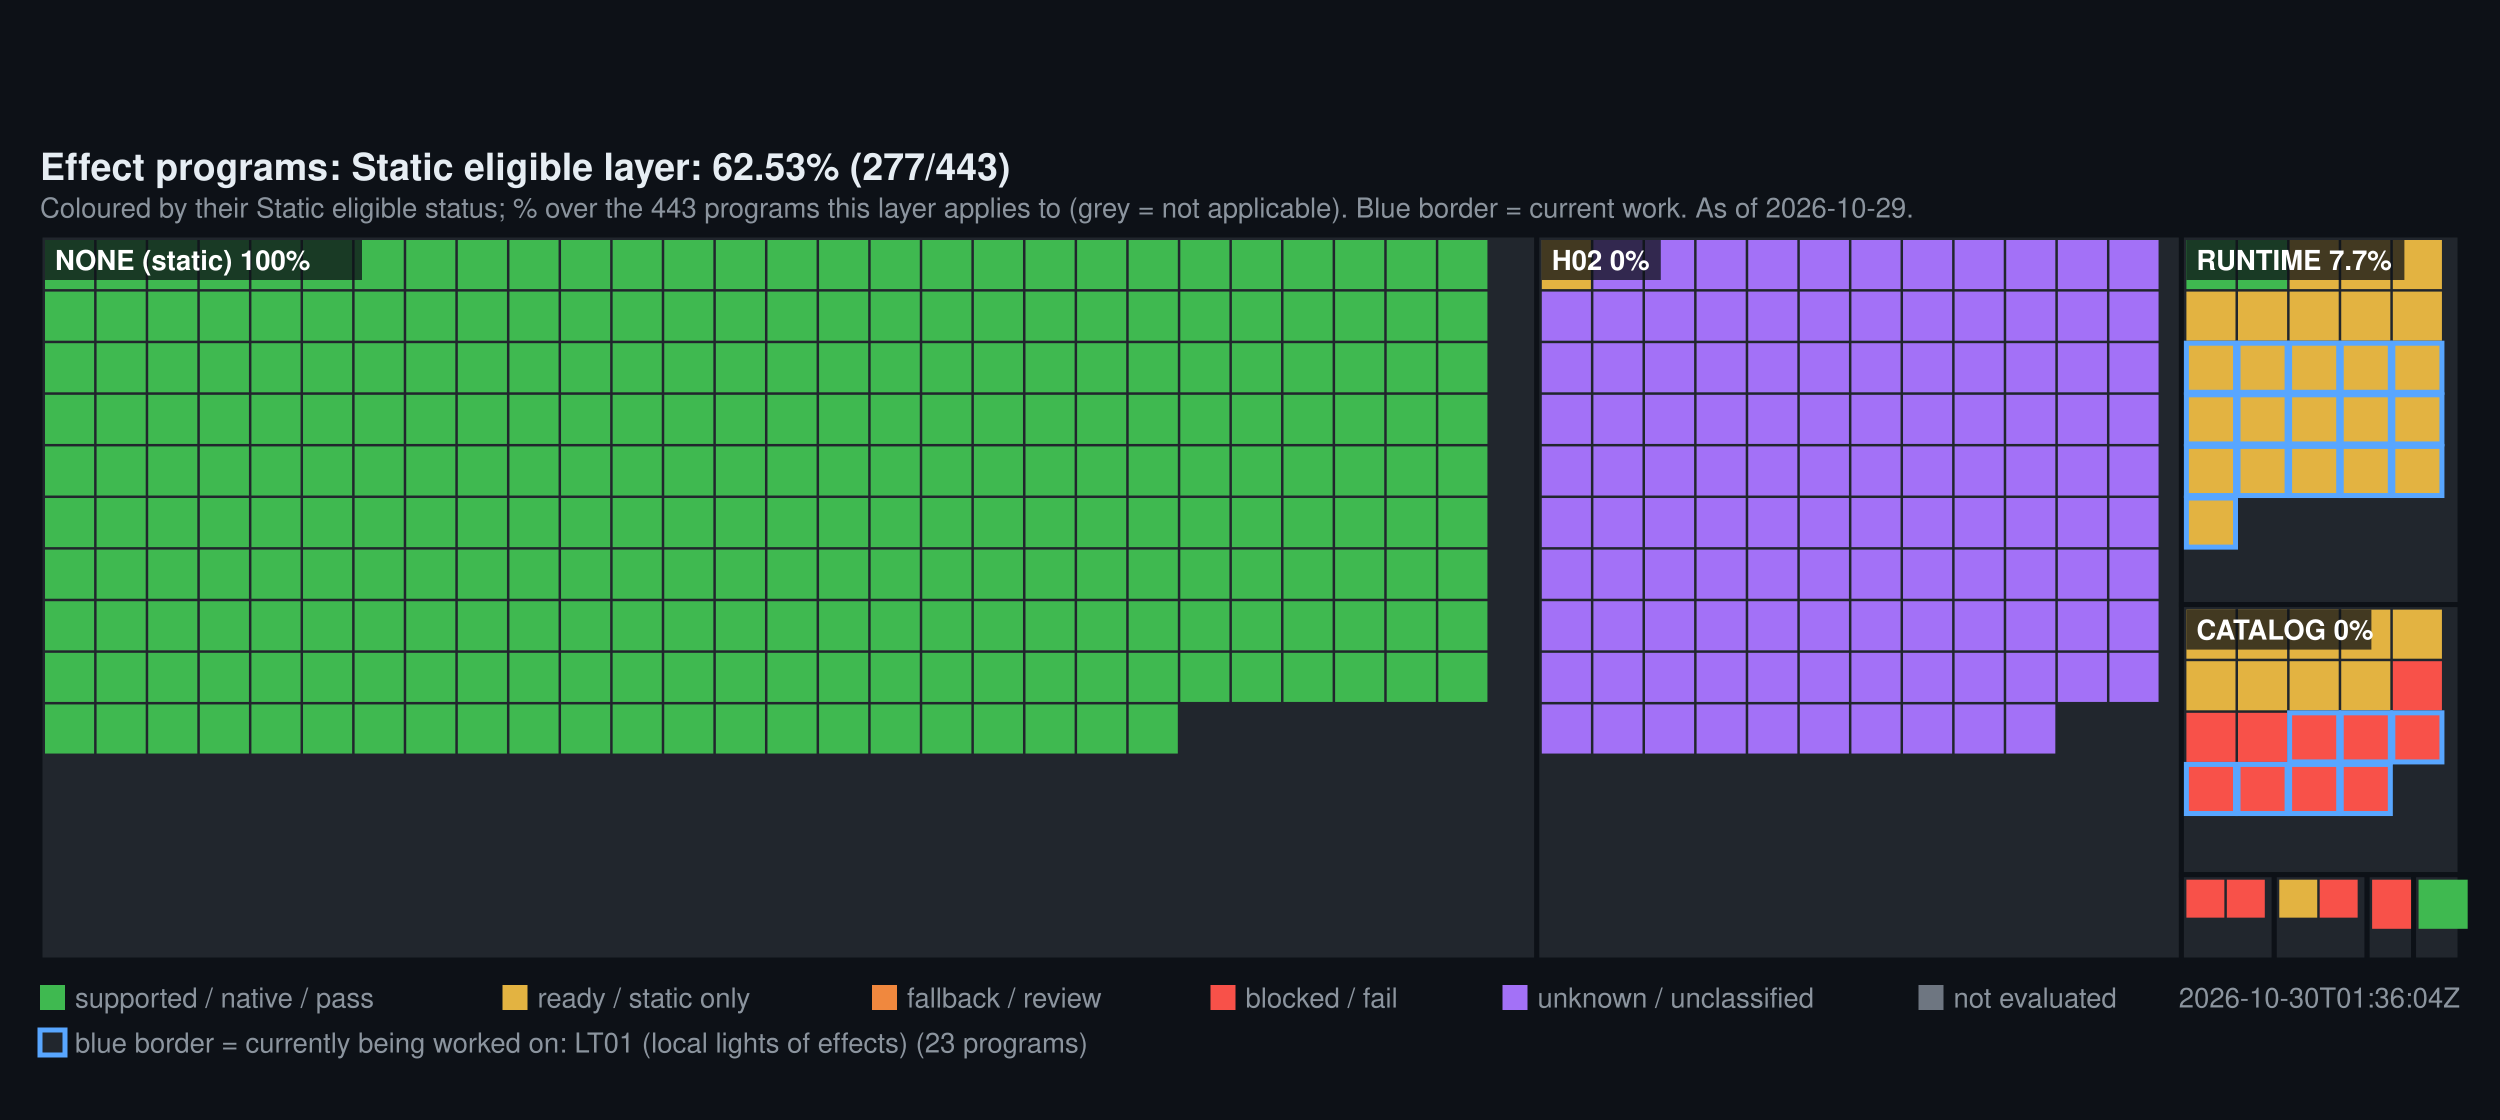
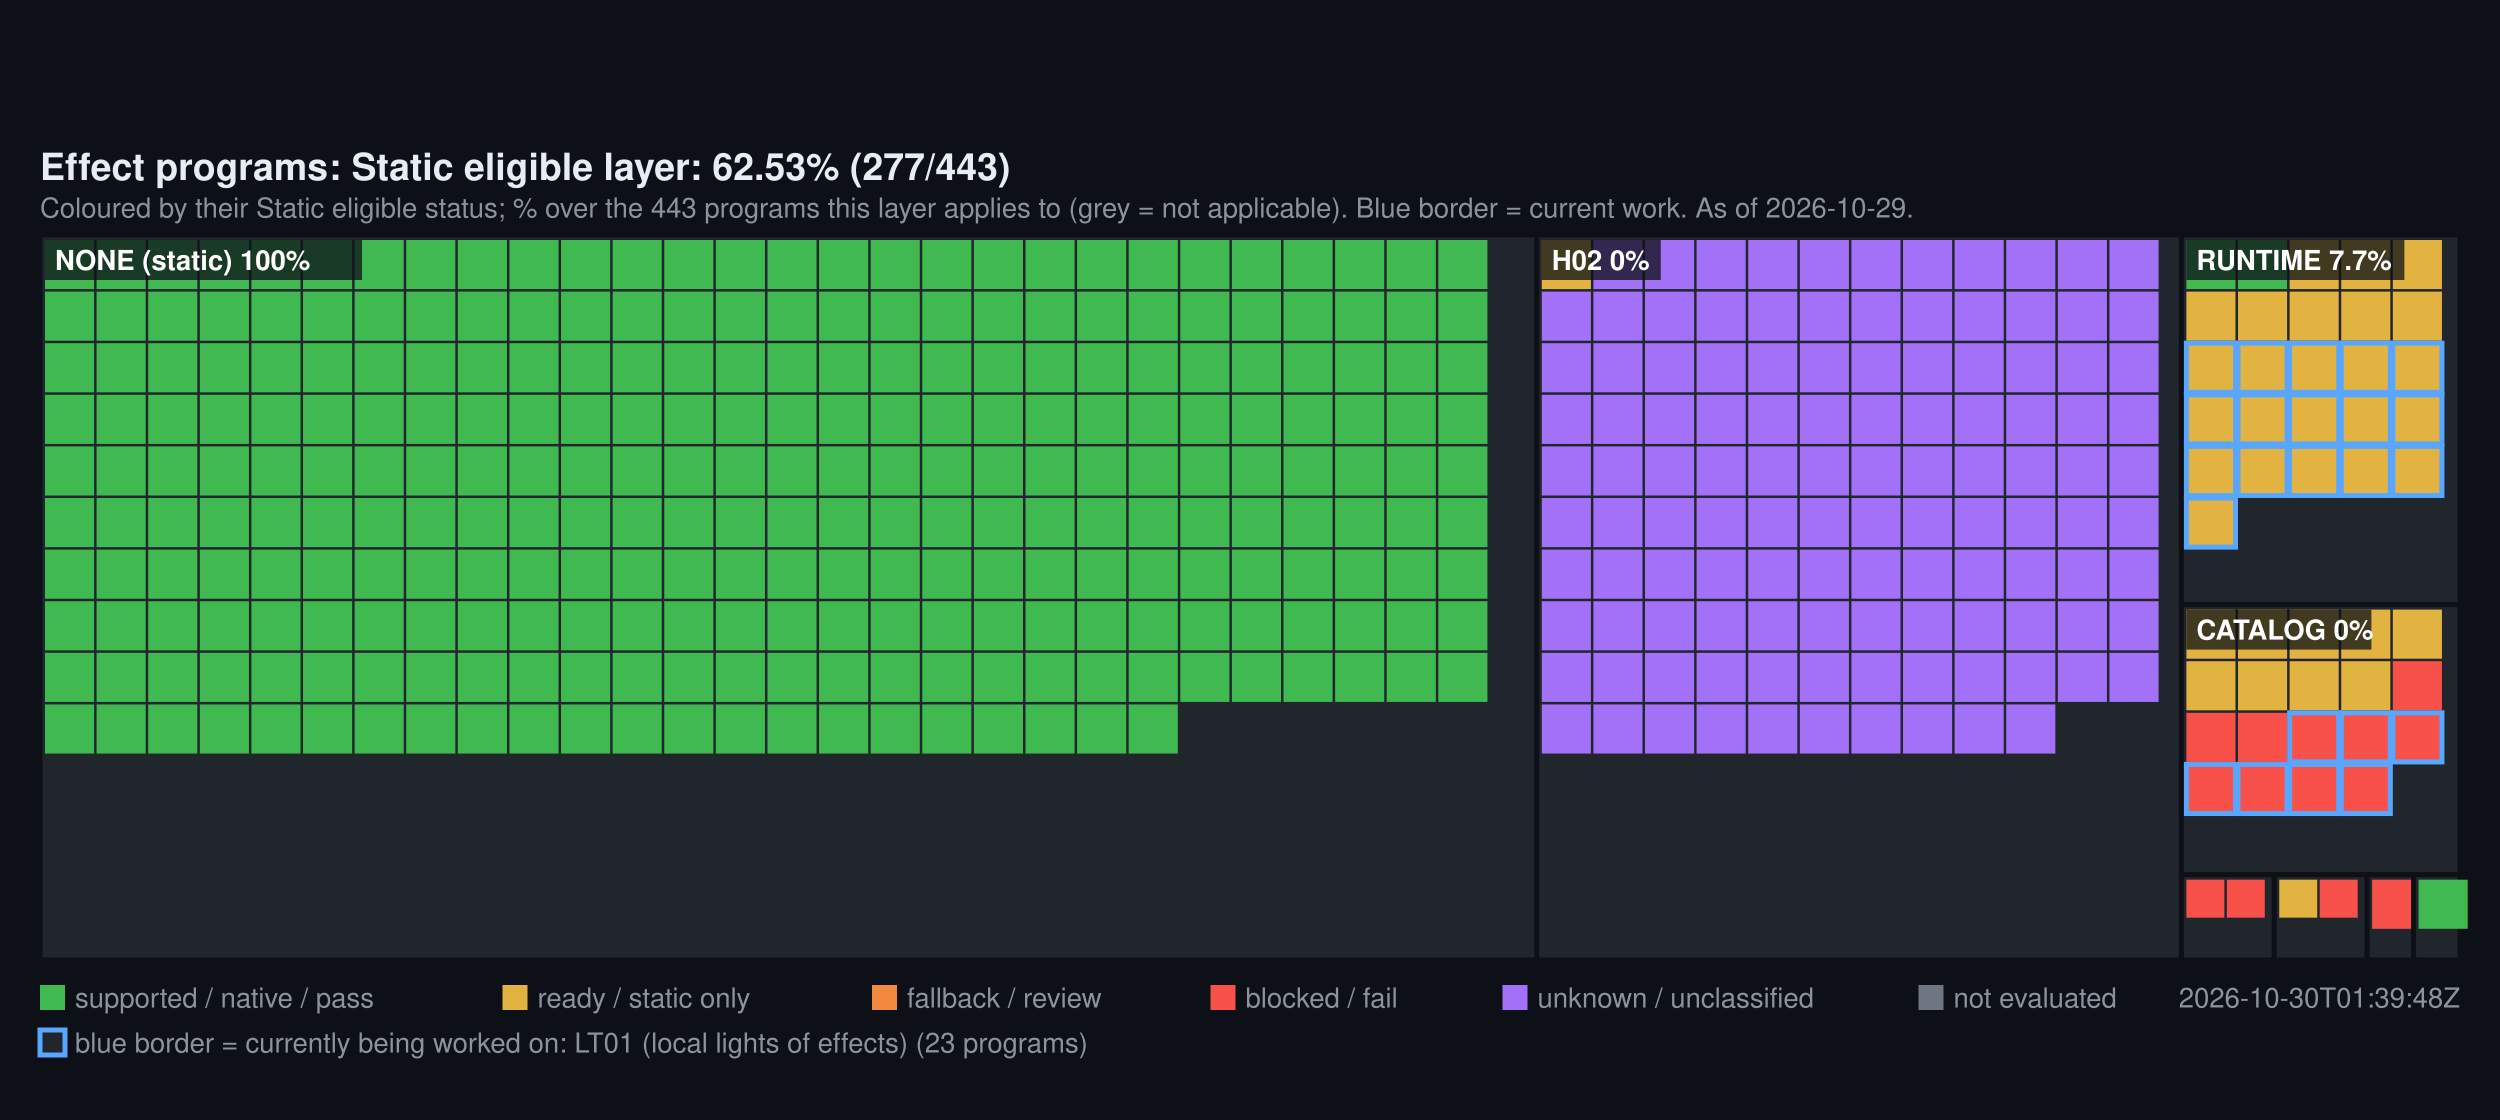
<svg xmlns="http://www.w3.org/2000/svg" width="1000" height="448" viewBox="0 0 1000 448" font-family="Segoe UI, Helvetica, Arial, sans-serif">
  <rect width="1000" height="448" fill="#0d1117" />
  <text x="16" y="72" fill="#e6edf3" font-size="15" font-weight="600">Effect programs: Static eligible layer: 62.53% (277/443)</text>
  <text x="16" y="87" fill="#8b949e" font-size="11">Coloured by their Static eligible status; % over the 443 programs this layer applies to (grey = not applicable). Blue border = current work. As of 2026-10-29.</text>
  <rect x="16" y="94" width="598.72" height="290" fill="#21262d" stroke="#0d1117" stroke-width="2" />
  <rect x="18" y="96" width="19.64" height="19.64" fill="#3FB950" />
  <rect x="38.64" y="96" width="19.64" height="19.64" fill="#3FB950" />
  <rect x="59.28" y="96" width="19.64" height="19.64" fill="#3FB950" />
  <rect x="79.93" y="96" width="19.64" height="19.64" fill="#3FB950" />
  <rect x="100.57" y="96" width="19.64" height="19.64" fill="#3FB950" />
  <rect x="121.21" y="96" width="19.64" height="19.64" fill="#3FB950" />
  <rect x="141.85" y="96" width="19.64" height="19.64" fill="#3FB950" />
  <rect x="162.49" y="96" width="19.64" height="19.64" fill="#3FB950" />
  <rect x="183.13" y="96" width="19.64" height="19.64" fill="#3FB950" />
  <rect x="203.78" y="96" width="19.64" height="19.64" fill="#3FB950" />
  <rect x="224.42" y="96" width="19.64" height="19.64" fill="#3FB950" />
  <rect x="245.06" y="96" width="19.64" height="19.64" fill="#3FB950" />
  <rect x="265.7" y="96" width="19.64" height="19.64" fill="#3FB950" />
  <rect x="286.34" y="96" width="19.64" height="19.64" fill="#3FB950" />
  <rect x="306.99" y="96" width="19.64" height="19.64" fill="#3FB950" />
  <rect x="327.63" y="96" width="19.64" height="19.64" fill="#3FB950" />
  <rect x="348.27" y="96" width="19.64" height="19.64" fill="#3FB950" />
  <rect x="368.91" y="96" width="19.64" height="19.64" fill="#3FB950" />
  <rect x="389.55" y="96" width="19.64" height="19.64" fill="#3FB950" />
  <rect x="410.2" y="96" width="19.64" height="19.64" fill="#3FB950" />
  <rect x="430.84" y="96" width="19.64" height="19.64" fill="#3FB950" />
  <rect x="451.48" y="96" width="19.64" height="19.64" fill="#3FB950" />
  <rect x="472.12" y="96" width="19.64" height="19.64" fill="#3FB950" />
  <rect x="492.76" y="96" width="19.64" height="19.64" fill="#3FB950" />
  <rect x="513.4" y="96" width="19.64" height="19.64" fill="#3FB950" />
  <rect x="534.05" y="96" width="19.64" height="19.64" fill="#3FB950" />
  <rect x="554.69" y="96" width="19.64" height="19.64" fill="#3FB950" />
  <rect x="575.33" y="96" width="19.64" height="19.64" fill="#3FB950" />
  <rect x="18" y="116.64" width="19.64" height="19.64" fill="#3FB950" />
  <rect x="38.64" y="116.64" width="19.64" height="19.64" fill="#3FB950" />
  <rect x="59.28" y="116.64" width="19.64" height="19.64" fill="#3FB950" />
  <rect x="79.93" y="116.64" width="19.64" height="19.64" fill="#3FB950" />
  <rect x="100.57" y="116.64" width="19.64" height="19.64" fill="#3FB950" />
  <rect x="121.21" y="116.64" width="19.64" height="19.64" fill="#3FB950" />
  <rect x="141.85" y="116.64" width="19.64" height="19.64" fill="#3FB950" />
  <rect x="162.49" y="116.64" width="19.64" height="19.64" fill="#3FB950" />
  <rect x="183.13" y="116.64" width="19.64" height="19.64" fill="#3FB950" />
  <rect x="203.78" y="116.64" width="19.64" height="19.64" fill="#3FB950" />
  <rect x="224.42" y="116.64" width="19.64" height="19.64" fill="#3FB950" />
  <rect x="245.06" y="116.64" width="19.64" height="19.64" fill="#3FB950" />
  <rect x="265.7" y="116.64" width="19.64" height="19.64" fill="#3FB950" />
  <rect x="286.34" y="116.64" width="19.64" height="19.64" fill="#3FB950" />
  <rect x="306.99" y="116.64" width="19.64" height="19.64" fill="#3FB950" />
  <rect x="327.63" y="116.64" width="19.64" height="19.64" fill="#3FB950" />
  <rect x="348.27" y="116.64" width="19.64" height="19.64" fill="#3FB950" />
  <rect x="368.91" y="116.64" width="19.64" height="19.64" fill="#3FB950" />
  <rect x="389.55" y="116.64" width="19.64" height="19.64" fill="#3FB950" />
  <rect x="410.2" y="116.64" width="19.64" height="19.64" fill="#3FB950" />
  <rect x="430.84" y="116.64" width="19.64" height="19.64" fill="#3FB950" />
  <rect x="451.48" y="116.64" width="19.64" height="19.64" fill="#3FB950" />
  <rect x="472.12" y="116.64" width="19.64" height="19.64" fill="#3FB950" />
  <rect x="492.76" y="116.64" width="19.64" height="19.64" fill="#3FB950" />
  <rect x="513.4" y="116.64" width="19.64" height="19.64" fill="#3FB950" />
  <rect x="534.05" y="116.64" width="19.64" height="19.64" fill="#3FB950" />
  <rect x="554.69" y="116.64" width="19.64" height="19.64" fill="#3FB950" />
  <rect x="575.33" y="116.64" width="19.64" height="19.64" fill="#3FB950" />
  <rect x="18" y="137.28" width="19.64" height="19.64" fill="#3FB950" />
  <rect x="38.64" y="137.28" width="19.64" height="19.64" fill="#3FB950" />
  <rect x="59.28" y="137.28" width="19.64" height="19.64" fill="#3FB950" />
  <rect x="79.93" y="137.28" width="19.64" height="19.64" fill="#3FB950" />
  <rect x="100.57" y="137.28" width="19.64" height="19.64" fill="#3FB950" />
  <rect x="121.21" y="137.28" width="19.64" height="19.64" fill="#3FB950" />
  <rect x="141.85" y="137.28" width="19.64" height="19.64" fill="#3FB950" />
  <rect x="162.49" y="137.28" width="19.64" height="19.64" fill="#3FB950" />
  <rect x="183.13" y="137.28" width="19.64" height="19.64" fill="#3FB950" />
  <rect x="203.78" y="137.28" width="19.64" height="19.64" fill="#3FB950" />
  <rect x="224.42" y="137.28" width="19.64" height="19.64" fill="#3FB950" />
  <rect x="245.06" y="137.28" width="19.64" height="19.64" fill="#3FB950" />
  <rect x="265.7" y="137.28" width="19.64" height="19.64" fill="#3FB950" />
  <rect x="286.34" y="137.28" width="19.64" height="19.64" fill="#3FB950" />
  <rect x="306.99" y="137.28" width="19.64" height="19.64" fill="#3FB950" />
  <rect x="327.63" y="137.28" width="19.64" height="19.64" fill="#3FB950" />
  <rect x="348.27" y="137.28" width="19.64" height="19.64" fill="#3FB950" />
  <rect x="368.91" y="137.28" width="19.64" height="19.64" fill="#3FB950" />
  <rect x="389.55" y="137.28" width="19.64" height="19.64" fill="#3FB950" />
  <rect x="410.2" y="137.28" width="19.64" height="19.64" fill="#3FB950" />
  <rect x="430.84" y="137.28" width="19.64" height="19.64" fill="#3FB950" />
  <rect x="451.48" y="137.28" width="19.64" height="19.64" fill="#3FB950" />
  <rect x="472.12" y="137.28" width="19.64" height="19.64" fill="#3FB950" />
  <rect x="492.76" y="137.28" width="19.64" height="19.64" fill="#3FB950" />
  <rect x="513.4" y="137.28" width="19.64" height="19.64" fill="#3FB950" />
  <rect x="534.05" y="137.28" width="19.64" height="19.64" fill="#3FB950" />
  <rect x="554.69" y="137.28" width="19.64" height="19.64" fill="#3FB950" />
  <rect x="575.33" y="137.28" width="19.64" height="19.64" fill="#3FB950" />
  <rect x="18" y="157.93" width="19.64" height="19.64" fill="#3FB950" />
  <rect x="38.64" y="157.93" width="19.64" height="19.64" fill="#3FB950" />
  <rect x="59.28" y="157.93" width="19.64" height="19.64" fill="#3FB950" />
  <rect x="79.93" y="157.93" width="19.64" height="19.64" fill="#3FB950" />
  <rect x="100.57" y="157.93" width="19.64" height="19.64" fill="#3FB950" />
  <rect x="121.21" y="157.93" width="19.64" height="19.64" fill="#3FB950" />
  <rect x="141.85" y="157.93" width="19.64" height="19.64" fill="#3FB950" />
  <rect x="162.49" y="157.93" width="19.64" height="19.64" fill="#3FB950" />
  <rect x="183.13" y="157.93" width="19.64" height="19.64" fill="#3FB950" />
  <rect x="203.78" y="157.93" width="19.64" height="19.64" fill="#3FB950" />
  <rect x="224.42" y="157.93" width="19.64" height="19.64" fill="#3FB950" />
  <rect x="245.06" y="157.93" width="19.64" height="19.64" fill="#3FB950" />
  <rect x="265.7" y="157.93" width="19.64" height="19.64" fill="#3FB950" />
  <rect x="286.34" y="157.93" width="19.64" height="19.64" fill="#3FB950" />
  <rect x="306.99" y="157.93" width="19.64" height="19.64" fill="#3FB950" />
  <rect x="327.63" y="157.93" width="19.64" height="19.64" fill="#3FB950" />
  <rect x="348.27" y="157.93" width="19.64" height="19.64" fill="#3FB950" />
  <rect x="368.91" y="157.93" width="19.64" height="19.64" fill="#3FB950" />
  <rect x="389.55" y="157.93" width="19.64" height="19.64" fill="#3FB950" />
  <rect x="410.2" y="157.93" width="19.64" height="19.64" fill="#3FB950" />
  <rect x="430.84" y="157.93" width="19.64" height="19.64" fill="#3FB950" />
  <rect x="451.48" y="157.93" width="19.64" height="19.64" fill="#3FB950" />
  <rect x="472.12" y="157.93" width="19.64" height="19.64" fill="#3FB950" />
  <rect x="492.76" y="157.93" width="19.64" height="19.64" fill="#3FB950" />
  <rect x="513.4" y="157.93" width="19.64" height="19.64" fill="#3FB950" />
  <rect x="534.05" y="157.93" width="19.64" height="19.64" fill="#3FB950" />
  <rect x="554.69" y="157.93" width="19.64" height="19.64" fill="#3FB950" />
  <rect x="575.33" y="157.93" width="19.64" height="19.64" fill="#3FB950" />
  <rect x="18" y="178.57" width="19.64" height="19.64" fill="#3FB950" />
  <rect x="38.64" y="178.57" width="19.64" height="19.64" fill="#3FB950" />
  <rect x="59.28" y="178.57" width="19.64" height="19.64" fill="#3FB950" />
  <rect x="79.93" y="178.57" width="19.64" height="19.64" fill="#3FB950" />
  <rect x="100.57" y="178.57" width="19.64" height="19.64" fill="#3FB950" />
  <rect x="121.21" y="178.57" width="19.64" height="19.64" fill="#3FB950" />
  <rect x="141.85" y="178.57" width="19.64" height="19.64" fill="#3FB950" />
  <rect x="162.49" y="178.57" width="19.64" height="19.64" fill="#3FB950" />
  <rect x="183.13" y="178.57" width="19.64" height="19.64" fill="#3FB950" />
  <rect x="203.78" y="178.57" width="19.64" height="19.64" fill="#3FB950" />
  <rect x="224.42" y="178.57" width="19.64" height="19.64" fill="#3FB950" />
  <rect x="245.06" y="178.57" width="19.64" height="19.64" fill="#3FB950" />
  <rect x="265.7" y="178.57" width="19.64" height="19.64" fill="#3FB950" />
  <rect x="286.34" y="178.57" width="19.64" height="19.64" fill="#3FB950" />
  <rect x="306.99" y="178.57" width="19.64" height="19.64" fill="#3FB950" />
  <rect x="327.63" y="178.57" width="19.64" height="19.64" fill="#3FB950" />
  <rect x="348.27" y="178.57" width="19.64" height="19.64" fill="#3FB950" />
  <rect x="368.91" y="178.57" width="19.64" height="19.64" fill="#3FB950" />
  <rect x="389.55" y="178.57" width="19.64" height="19.64" fill="#3FB950" />
  <rect x="410.2" y="178.57" width="19.64" height="19.64" fill="#3FB950" />
  <rect x="430.84" y="178.57" width="19.64" height="19.64" fill="#3FB950" />
  <rect x="451.48" y="178.57" width="19.64" height="19.64" fill="#3FB950" />
  <rect x="472.12" y="178.57" width="19.64" height="19.64" fill="#3FB950" />
  <rect x="492.76" y="178.57" width="19.64" height="19.64" fill="#3FB950" />
  <rect x="513.4" y="178.57" width="19.64" height="19.64" fill="#3FB950" />
  <rect x="534.05" y="178.57" width="19.64" height="19.64" fill="#3FB950" />
  <rect x="554.69" y="178.57" width="19.64" height="19.64" fill="#3FB950" />
  <rect x="575.33" y="178.57" width="19.64" height="19.64" fill="#3FB950" />
  <rect x="18" y="199.21" width="19.64" height="19.64" fill="#3FB950" />
  <rect x="38.64" y="199.21" width="19.64" height="19.64" fill="#3FB950" />
  <rect x="59.28" y="199.21" width="19.64" height="19.64" fill="#3FB950" />
  <rect x="79.93" y="199.21" width="19.64" height="19.64" fill="#3FB950" />
  <rect x="100.57" y="199.21" width="19.64" height="19.64" fill="#3FB950" />
  <rect x="121.21" y="199.21" width="19.64" height="19.64" fill="#3FB950" />
  <rect x="141.85" y="199.21" width="19.64" height="19.64" fill="#3FB950" />
  <rect x="162.49" y="199.21" width="19.64" height="19.64" fill="#3FB950" />
  <rect x="183.13" y="199.21" width="19.64" height="19.64" fill="#3FB950" />
  <rect x="203.78" y="199.21" width="19.64" height="19.64" fill="#3FB950" />
  <rect x="224.42" y="199.21" width="19.64" height="19.64" fill="#3FB950" />
  <rect x="245.06" y="199.21" width="19.64" height="19.64" fill="#3FB950" />
  <rect x="265.7" y="199.21" width="19.64" height="19.64" fill="#3FB950" />
  <rect x="286.34" y="199.21" width="19.64" height="19.64" fill="#3FB950" />
  <rect x="306.99" y="199.21" width="19.64" height="19.64" fill="#3FB950" />
  <rect x="327.63" y="199.21" width="19.64" height="19.64" fill="#3FB950" />
  <rect x="348.27" y="199.21" width="19.64" height="19.64" fill="#3FB950" />
  <rect x="368.91" y="199.21" width="19.64" height="19.64" fill="#3FB950" />
  <rect x="389.55" y="199.21" width="19.64" height="19.64" fill="#3FB950" />
  <rect x="410.2" y="199.21" width="19.64" height="19.64" fill="#3FB950" />
  <rect x="430.84" y="199.21" width="19.64" height="19.64" fill="#3FB950" />
  <rect x="451.48" y="199.21" width="19.64" height="19.64" fill="#3FB950" />
  <rect x="472.12" y="199.21" width="19.64" height="19.64" fill="#3FB950" />
  <rect x="492.76" y="199.21" width="19.64" height="19.64" fill="#3FB950" />
  <rect x="513.4" y="199.21" width="19.64" height="19.64" fill="#3FB950" />
  <rect x="534.05" y="199.21" width="19.64" height="19.64" fill="#3FB950" />
  <rect x="554.69" y="199.21" width="19.64" height="19.64" fill="#3FB950" />
  <rect x="575.33" y="199.21" width="19.64" height="19.64" fill="#3FB950" />
  <rect x="18" y="219.85" width="19.64" height="19.64" fill="#3FB950" />
  <rect x="38.64" y="219.85" width="19.64" height="19.64" fill="#3FB950" />
  <rect x="59.28" y="219.85" width="19.64" height="19.64" fill="#3FB950" />
  <rect x="79.93" y="219.85" width="19.64" height="19.64" fill="#3FB950" />
  <rect x="100.57" y="219.85" width="19.64" height="19.64" fill="#3FB950" />
  <rect x="121.21" y="219.85" width="19.64" height="19.64" fill="#3FB950" />
  <rect x="141.85" y="219.85" width="19.64" height="19.64" fill="#3FB950" />
  <rect x="162.49" y="219.85" width="19.64" height="19.64" fill="#3FB950" />
  <rect x="183.13" y="219.85" width="19.64" height="19.64" fill="#3FB950" />
  <rect x="203.78" y="219.85" width="19.64" height="19.64" fill="#3FB950" />
  <rect x="224.42" y="219.85" width="19.64" height="19.64" fill="#3FB950" />
  <rect x="245.06" y="219.85" width="19.64" height="19.64" fill="#3FB950" />
  <rect x="265.7" y="219.85" width="19.64" height="19.64" fill="#3FB950" />
  <rect x="286.34" y="219.85" width="19.64" height="19.64" fill="#3FB950" />
  <rect x="306.99" y="219.85" width="19.64" height="19.64" fill="#3FB950" />
  <rect x="327.63" y="219.85" width="19.64" height="19.64" fill="#3FB950" />
  <rect x="348.27" y="219.85" width="19.64" height="19.64" fill="#3FB950" />
  <rect x="368.91" y="219.85" width="19.64" height="19.64" fill="#3FB950" />
  <rect x="389.55" y="219.85" width="19.64" height="19.64" fill="#3FB950" />
  <rect x="410.2" y="219.85" width="19.64" height="19.64" fill="#3FB950" />
  <rect x="430.84" y="219.85" width="19.64" height="19.64" fill="#3FB950" />
  <rect x="451.48" y="219.85" width="19.64" height="19.64" fill="#3FB950" />
  <rect x="472.12" y="219.85" width="19.64" height="19.64" fill="#3FB950" />
  <rect x="492.76" y="219.85" width="19.64" height="19.64" fill="#3FB950" />
  <rect x="513.4" y="219.85" width="19.64" height="19.64" fill="#3FB950" />
  <rect x="534.05" y="219.85" width="19.64" height="19.64" fill="#3FB950" />
  <rect x="554.69" y="219.85" width="19.64" height="19.64" fill="#3FB950" />
  <rect x="575.33" y="219.85" width="19.64" height="19.64" fill="#3FB950" />
  <rect x="18" y="240.49" width="19.64" height="19.64" fill="#3FB950" />
  <rect x="38.64" y="240.49" width="19.64" height="19.64" fill="#3FB950" />
  <rect x="59.28" y="240.49" width="19.64" height="19.64" fill="#3FB950" />
  <rect x="79.93" y="240.49" width="19.64" height="19.64" fill="#3FB950" />
  <rect x="100.57" y="240.49" width="19.64" height="19.64" fill="#3FB950" />
  <rect x="121.21" y="240.49" width="19.64" height="19.64" fill="#3FB950" />
  <rect x="141.85" y="240.49" width="19.64" height="19.64" fill="#3FB950" />
  <rect x="162.49" y="240.49" width="19.64" height="19.64" fill="#3FB950" />
  <rect x="183.13" y="240.49" width="19.64" height="19.64" fill="#3FB950" />
  <rect x="203.78" y="240.49" width="19.64" height="19.64" fill="#3FB950" />
  <rect x="224.42" y="240.49" width="19.64" height="19.64" fill="#3FB950" />
  <rect x="245.06" y="240.49" width="19.64" height="19.64" fill="#3FB950" />
  <rect x="265.7" y="240.49" width="19.64" height="19.64" fill="#3FB950" />
  <rect x="286.34" y="240.49" width="19.64" height="19.64" fill="#3FB950" />
  <rect x="306.99" y="240.49" width="19.64" height="19.64" fill="#3FB950" />
  <rect x="327.63" y="240.49" width="19.64" height="19.64" fill="#3FB950" />
  <rect x="348.27" y="240.49" width="19.64" height="19.64" fill="#3FB950" />
  <rect x="368.91" y="240.49" width="19.64" height="19.64" fill="#3FB950" />
  <rect x="389.55" y="240.49" width="19.64" height="19.64" fill="#3FB950" />
  <rect x="410.2" y="240.49" width="19.64" height="19.64" fill="#3FB950" />
  <rect x="430.84" y="240.49" width="19.64" height="19.64" fill="#3FB950" />
  <rect x="451.48" y="240.49" width="19.64" height="19.64" fill="#3FB950" />
  <rect x="472.12" y="240.49" width="19.64" height="19.64" fill="#3FB950" />
  <rect x="492.76" y="240.49" width="19.64" height="19.64" fill="#3FB950" />
  <rect x="513.4" y="240.49" width="19.64" height="19.64" fill="#3FB950" />
  <rect x="534.05" y="240.49" width="19.64" height="19.64" fill="#3FB950" />
  <rect x="554.69" y="240.49" width="19.64" height="19.64" fill="#3FB950" />
  <rect x="575.33" y="240.49" width="19.64" height="19.64" fill="#3FB950" />
  <rect x="18" y="261.13" width="19.64" height="19.64" fill="#3FB950" />
  <rect x="38.64" y="261.13" width="19.64" height="19.64" fill="#3FB950" />
  <rect x="59.28" y="261.13" width="19.64" height="19.64" fill="#3FB950" />
  <rect x="79.93" y="261.13" width="19.64" height="19.64" fill="#3FB950" />
  <rect x="100.57" y="261.13" width="19.64" height="19.64" fill="#3FB950" />
  <rect x="121.21" y="261.13" width="19.64" height="19.64" fill="#3FB950" />
  <rect x="141.85" y="261.13" width="19.64" height="19.64" fill="#3FB950" />
  <rect x="162.49" y="261.13" width="19.64" height="19.64" fill="#3FB950" />
  <rect x="183.13" y="261.13" width="19.64" height="19.64" fill="#3FB950" />
  <rect x="203.78" y="261.13" width="19.64" height="19.64" fill="#3FB950" />
  <rect x="224.42" y="261.13" width="19.64" height="19.64" fill="#3FB950" />
  <rect x="245.06" y="261.13" width="19.64" height="19.64" fill="#3FB950" />
  <rect x="265.7" y="261.13" width="19.64" height="19.64" fill="#3FB950" />
  <rect x="286.34" y="261.13" width="19.64" height="19.64" fill="#3FB950" />
  <rect x="306.99" y="261.13" width="19.64" height="19.64" fill="#3FB950" />
  <rect x="327.63" y="261.13" width="19.64" height="19.64" fill="#3FB950" />
  <rect x="348.27" y="261.13" width="19.64" height="19.64" fill="#3FB950" />
  <rect x="368.91" y="261.13" width="19.64" height="19.64" fill="#3FB950" />
  <rect x="389.55" y="261.13" width="19.64" height="19.64" fill="#3FB950" />
  <rect x="410.2" y="261.13" width="19.64" height="19.64" fill="#3FB950" />
  <rect x="430.84" y="261.13" width="19.64" height="19.64" fill="#3FB950" />
  <rect x="451.48" y="261.13" width="19.64" height="19.64" fill="#3FB950" />
  <rect x="472.12" y="261.13" width="19.64" height="19.64" fill="#3FB950" />
  <rect x="492.76" y="261.13" width="19.64" height="19.64" fill="#3FB950" />
  <rect x="513.4" y="261.13" width="19.64" height="19.64" fill="#3FB950" />
  <rect x="534.05" y="261.13" width="19.64" height="19.64" fill="#3FB950" />
  <rect x="554.69" y="261.13" width="19.64" height="19.64" fill="#3FB950" />
  <rect x="575.33" y="261.13" width="19.64" height="19.64" fill="#3FB950" />
  <rect x="18" y="281.78" width="19.64" height="19.64" fill="#3FB950" />
  <rect x="38.64" y="281.78" width="19.64" height="19.64" fill="#3FB950" />
  <rect x="59.28" y="281.78" width="19.64" height="19.64" fill="#3FB950" />
  <rect x="79.93" y="281.78" width="19.64" height="19.64" fill="#3FB950" />
  <rect x="100.57" y="281.78" width="19.64" height="19.64" fill="#3FB950" />
  <rect x="121.21" y="281.78" width="19.64" height="19.64" fill="#3FB950" />
  <rect x="141.85" y="281.78" width="19.64" height="19.64" fill="#3FB950" />
  <rect x="162.49" y="281.78" width="19.64" height="19.64" fill="#3FB950" />
  <rect x="183.13" y="281.78" width="19.64" height="19.64" fill="#3FB950" />
  <rect x="203.78" y="281.78" width="19.64" height="19.64" fill="#3FB950" />
  <rect x="224.42" y="281.78" width="19.64" height="19.64" fill="#3FB950" />
  <rect x="245.06" y="281.78" width="19.64" height="19.64" fill="#3FB950" />
  <rect x="265.7" y="281.78" width="19.64" height="19.64" fill="#3FB950" />
  <rect x="286.34" y="281.78" width="19.64" height="19.64" fill="#3FB950" />
  <rect x="306.99" y="281.78" width="19.64" height="19.64" fill="#3FB950" />
  <rect x="327.63" y="281.78" width="19.64" height="19.64" fill="#3FB950" />
  <rect x="348.27" y="281.78" width="19.64" height="19.64" fill="#3FB950" />
  <rect x="368.91" y="281.78" width="19.64" height="19.64" fill="#3FB950" />
  <rect x="389.55" y="281.78" width="19.64" height="19.64" fill="#3FB950" />
  <rect x="410.2" y="281.78" width="19.64" height="19.64" fill="#3FB950" />
  <rect x="430.84" y="281.78" width="19.64" height="19.64" fill="#3FB950" />
  <rect x="451.48" y="281.78" width="19.64" height="19.64" fill="#3FB950" />
  <rect x="18" y="96" width="126.8" height="16" fill="#0d1117" fill-opacity="0.75" />
  <text x="22" y="108" fill="#ffffff" font-size="11" font-weight="600">NONE (static) 100%</text>
  <rect x="614.72" y="94" width="257.84" height="290" fill="#21262d" stroke="#0d1117" stroke-width="2" />
  <rect x="616.72" y="96" width="19.64" height="19.64" fill="#E3B341" />
  <rect x="637.36" y="96" width="19.64" height="19.64" fill="#A371F7" />
  <rect x="658" y="96" width="19.64" height="19.64" fill="#A371F7" />
  <rect x="678.64" y="96" width="19.64" height="19.64" fill="#A371F7" />
  <rect x="699.29" y="96" width="19.64" height="19.64" fill="#A371F7" />
  <rect x="719.93" y="96" width="19.64" height="19.64" fill="#A371F7" />
  <rect x="740.57" y="96" width="19.64" height="19.64" fill="#A371F7" />
  <rect x="761.21" y="96" width="19.64" height="19.64" fill="#A371F7" />
  <rect x="781.85" y="96" width="19.64" height="19.64" fill="#A371F7" />
  <rect x="802.49" y="96" width="19.64" height="19.64" fill="#A371F7" />
  <rect x="823.14" y="96" width="19.64" height="19.64" fill="#A371F7" />
  <rect x="843.78" y="96" width="19.64" height="19.64" fill="#A371F7" />
  <rect x="616.72" y="116.64" width="19.64" height="19.64" fill="#A371F7" />
  <rect x="637.36" y="116.64" width="19.64" height="19.64" fill="#A371F7" />
  <rect x="658" y="116.64" width="19.64" height="19.64" fill="#A371F7" />
  <rect x="678.64" y="116.64" width="19.64" height="19.64" fill="#A371F7" />
  <rect x="699.29" y="116.64" width="19.64" height="19.64" fill="#A371F7" />
  <rect x="719.93" y="116.64" width="19.64" height="19.64" fill="#A371F7" />
  <rect x="740.57" y="116.64" width="19.64" height="19.64" fill="#A371F7" />
  <rect x="761.21" y="116.64" width="19.64" height="19.64" fill="#A371F7" />
  <rect x="781.85" y="116.64" width="19.64" height="19.64" fill="#A371F7" />
  <rect x="802.49" y="116.64" width="19.64" height="19.64" fill="#A371F7" />
  <rect x="823.14" y="116.64" width="19.64" height="19.64" fill="#A371F7" />
  <rect x="843.78" y="116.64" width="19.64" height="19.64" fill="#A371F7" />
  <rect x="616.72" y="137.28" width="19.64" height="19.64" fill="#A371F7" />
  <rect x="637.36" y="137.28" width="19.64" height="19.64" fill="#A371F7" />
  <rect x="658" y="137.28" width="19.64" height="19.64" fill="#A371F7" />
  <rect x="678.64" y="137.28" width="19.64" height="19.64" fill="#A371F7" />
  <rect x="699.29" y="137.28" width="19.64" height="19.64" fill="#A371F7" />
  <rect x="719.93" y="137.28" width="19.64" height="19.64" fill="#A371F7" />
  <rect x="740.57" y="137.28" width="19.64" height="19.64" fill="#A371F7" />
  <rect x="761.21" y="137.28" width="19.64" height="19.64" fill="#A371F7" />
  <rect x="781.85" y="137.28" width="19.64" height="19.64" fill="#A371F7" />
  <rect x="802.49" y="137.28" width="19.64" height="19.64" fill="#A371F7" />
  <rect x="823.14" y="137.28" width="19.64" height="19.64" fill="#A371F7" />
  <rect x="843.78" y="137.28" width="19.64" height="19.64" fill="#A371F7" />
  <rect x="616.72" y="157.93" width="19.64" height="19.64" fill="#A371F7" />
  <rect x="637.36" y="157.93" width="19.64" height="19.64" fill="#A371F7" />
  <rect x="658" y="157.93" width="19.64" height="19.64" fill="#A371F7" />
  <rect x="678.64" y="157.93" width="19.64" height="19.64" fill="#A371F7" />
  <rect x="699.29" y="157.93" width="19.64" height="19.64" fill="#A371F7" />
  <rect x="719.93" y="157.93" width="19.64" height="19.64" fill="#A371F7" />
  <rect x="740.57" y="157.93" width="19.64" height="19.64" fill="#A371F7" />
  <rect x="761.21" y="157.93" width="19.64" height="19.64" fill="#A371F7" />
  <rect x="781.85" y="157.93" width="19.64" height="19.64" fill="#A371F7" />
  <rect x="802.49" y="157.93" width="19.64" height="19.64" fill="#A371F7" />
  <rect x="823.14" y="157.93" width="19.64" height="19.64" fill="#A371F7" />
  <rect x="843.78" y="157.93" width="19.64" height="19.64" fill="#A371F7" />
  <rect x="616.72" y="178.57" width="19.64" height="19.64" fill="#A371F7" />
  <rect x="637.36" y="178.57" width="19.64" height="19.64" fill="#A371F7" />
  <rect x="658" y="178.57" width="19.64" height="19.64" fill="#A371F7" />
  <rect x="678.64" y="178.57" width="19.64" height="19.64" fill="#A371F7" />
  <rect x="699.29" y="178.57" width="19.64" height="19.64" fill="#A371F7" />
  <rect x="719.93" y="178.57" width="19.64" height="19.64" fill="#A371F7" />
  <rect x="740.57" y="178.57" width="19.64" height="19.64" fill="#A371F7" />
  <rect x="761.21" y="178.57" width="19.64" height="19.64" fill="#A371F7" />
  <rect x="781.85" y="178.57" width="19.64" height="19.64" fill="#A371F7" />
  <rect x="802.49" y="178.57" width="19.64" height="19.64" fill="#A371F7" />
  <rect x="823.14" y="178.57" width="19.64" height="19.64" fill="#A371F7" />
  <rect x="843.78" y="178.57" width="19.64" height="19.64" fill="#A371F7" />
  <rect x="616.72" y="199.21" width="19.64" height="19.64" fill="#A371F7" />
  <rect x="637.36" y="199.21" width="19.64" height="19.64" fill="#A371F7" />
  <rect x="658" y="199.21" width="19.64" height="19.64" fill="#A371F7" />
  <rect x="678.64" y="199.21" width="19.64" height="19.64" fill="#A371F7" />
  <rect x="699.29" y="199.21" width="19.64" height="19.64" fill="#A371F7" />
  <rect x="719.93" y="199.21" width="19.64" height="19.64" fill="#A371F7" />
  <rect x="740.57" y="199.21" width="19.64" height="19.64" fill="#A371F7" />
  <rect x="761.21" y="199.21" width="19.64" height="19.64" fill="#A371F7" />
  <rect x="781.85" y="199.21" width="19.64" height="19.64" fill="#A371F7" />
  <rect x="802.49" y="199.21" width="19.64" height="19.64" fill="#A371F7" />
  <rect x="823.14" y="199.21" width="19.64" height="19.64" fill="#A371F7" />
  <rect x="843.78" y="199.21" width="19.64" height="19.64" fill="#A371F7" />
  <rect x="616.72" y="219.85" width="19.64" height="19.64" fill="#A371F7" />
  <rect x="637.36" y="219.85" width="19.64" height="19.64" fill="#A371F7" />
  <rect x="658" y="219.85" width="19.64" height="19.64" fill="#A371F7" />
  <rect x="678.64" y="219.85" width="19.64" height="19.64" fill="#A371F7" />
  <rect x="699.29" y="219.85" width="19.64" height="19.64" fill="#A371F7" />
  <rect x="719.93" y="219.85" width="19.64" height="19.64" fill="#A371F7" />
  <rect x="740.57" y="219.85" width="19.64" height="19.64" fill="#A371F7" />
  <rect x="761.21" y="219.85" width="19.64" height="19.64" fill="#A371F7" />
  <rect x="781.85" y="219.85" width="19.64" height="19.64" fill="#A371F7" />
  <rect x="802.49" y="219.85" width="19.64" height="19.64" fill="#A371F7" />
  <rect x="823.14" y="219.85" width="19.64" height="19.64" fill="#A371F7" />
  <rect x="843.78" y="219.85" width="19.64" height="19.64" fill="#A371F7" />
  <rect x="616.72" y="240.49" width="19.64" height="19.64" fill="#A371F7" />
  <rect x="637.36" y="240.49" width="19.64" height="19.64" fill="#A371F7" />
  <rect x="658" y="240.49" width="19.64" height="19.64" fill="#A371F7" />
  <rect x="678.64" y="240.49" width="19.64" height="19.64" fill="#A371F7" />
  <rect x="699.29" y="240.49" width="19.64" height="19.64" fill="#A371F7" />
  <rect x="719.93" y="240.49" width="19.64" height="19.64" fill="#A371F7" />
  <rect x="740.57" y="240.49" width="19.64" height="19.64" fill="#A371F7" />
  <rect x="761.21" y="240.49" width="19.64" height="19.64" fill="#A371F7" />
  <rect x="781.85" y="240.49" width="19.64" height="19.64" fill="#A371F7" />
  <rect x="802.49" y="240.49" width="19.64" height="19.64" fill="#A371F7" />
  <rect x="823.14" y="240.49" width="19.64" height="19.64" fill="#A371F7" />
  <rect x="843.78" y="240.49" width="19.64" height="19.64" fill="#A371F7" />
  <rect x="616.72" y="261.13" width="19.64" height="19.64" fill="#A371F7" />
  <rect x="637.36" y="261.13" width="19.64" height="19.64" fill="#A371F7" />
  <rect x="658" y="261.13" width="19.64" height="19.64" fill="#A371F7" />
  <rect x="678.64" y="261.13" width="19.64" height="19.64" fill="#A371F7" />
  <rect x="699.29" y="261.13" width="19.64" height="19.64" fill="#A371F7" />
  <rect x="719.93" y="261.13" width="19.64" height="19.64" fill="#A371F7" />
  <rect x="740.57" y="261.13" width="19.64" height="19.64" fill="#A371F7" />
  <rect x="761.21" y="261.13" width="19.64" height="19.64" fill="#A371F7" />
  <rect x="781.85" y="261.13" width="19.64" height="19.64" fill="#A371F7" />
  <rect x="802.49" y="261.13" width="19.64" height="19.64" fill="#A371F7" />
  <rect x="823.14" y="261.13" width="19.64" height="19.64" fill="#A371F7" />
  <rect x="843.78" y="261.13" width="19.64" height="19.64" fill="#A371F7" />
  <rect x="616.72" y="281.78" width="19.64" height="19.64" fill="#A371F7" />
  <rect x="637.36" y="281.78" width="19.64" height="19.64" fill="#A371F7" />
  <rect x="658" y="281.78" width="19.64" height="19.64" fill="#A371F7" />
  <rect x="678.64" y="281.78" width="19.64" height="19.64" fill="#A371F7" />
  <rect x="699.29" y="281.78" width="19.64" height="19.64" fill="#A371F7" />
  <rect x="719.93" y="281.78" width="19.64" height="19.64" fill="#A371F7" />
  <rect x="740.57" y="281.78" width="19.64" height="19.64" fill="#A371F7" />
  <rect x="761.21" y="281.78" width="19.64" height="19.64" fill="#A371F7" />
  <rect x="781.85" y="281.78" width="19.64" height="19.64" fill="#A371F7" />
  <rect x="802.49" y="281.78" width="19.64" height="19.64" fill="#A371F7" />
  <rect x="616.72" y="96" width="47.6" height="16" fill="#0d1117" fill-opacity="0.75" />
  <text x="620.72" y="108" fill="#ffffff" font-size="11" font-weight="600">H02 0%</text>
  <rect x="872.56" y="94" width="111.44" height="147.84" fill="#21262d" stroke="#0d1117" stroke-width="2" />
  <rect x="874.56" y="96" width="19.64" height="19.64" fill="#3FB950" />
  <rect x="895.2" y="96" width="19.64" height="19.64" fill="#3FB950" />
  <rect x="915.84" y="96" width="19.64" height="19.64" fill="#E3B341" />
  <rect x="936.49" y="96" width="19.64" height="19.64" fill="#E3B341" />
  <rect x="957.13" y="96" width="19.64" height="19.64" fill="#E3B341" />
  <rect x="874.56" y="116.64" width="19.64" height="19.64" fill="#E3B341" />
  <rect x="895.2" y="116.64" width="19.64" height="19.64" fill="#E3B341" />
  <rect x="915.84" y="116.64" width="19.64" height="19.64" fill="#E3B341" />
  <rect x="936.49" y="116.64" width="19.64" height="19.64" fill="#E3B341" />
  <rect x="957.13" y="116.64" width="19.64" height="19.64" fill="#E3B341" />
  <rect x="874.56" y="137.28" width="19.64" height="19.64" fill="#E3B341" stroke="#58A6FF" stroke-width="2" />
  <rect x="895.2" y="137.28" width="19.64" height="19.64" fill="#E3B341" stroke="#58A6FF" stroke-width="2" />
  <rect x="915.84" y="137.28" width="19.64" height="19.64" fill="#E3B341" stroke="#58A6FF" stroke-width="2" />
  <rect x="936.49" y="137.28" width="19.64" height="19.64" fill="#E3B341" stroke="#58A6FF" stroke-width="2" />
  <rect x="957.13" y="137.28" width="19.64" height="19.64" fill="#E3B341" stroke="#58A6FF" stroke-width="2" />
  <rect x="874.56" y="157.93" width="19.64" height="19.64" fill="#E3B341" stroke="#58A6FF" stroke-width="2" />
  <rect x="895.2" y="157.93" width="19.64" height="19.64" fill="#E3B341" stroke="#58A6FF" stroke-width="2" />
  <rect x="915.84" y="157.93" width="19.64" height="19.64" fill="#E3B341" stroke="#58A6FF" stroke-width="2" />
  <rect x="936.49" y="157.93" width="19.64" height="19.64" fill="#E3B341" stroke="#58A6FF" stroke-width="2" />
  <rect x="957.13" y="157.93" width="19.64" height="19.64" fill="#E3B341" stroke="#58A6FF" stroke-width="2" />
  <rect x="874.56" y="178.57" width="19.64" height="19.64" fill="#E3B341" stroke="#58A6FF" stroke-width="2" />
  <rect x="895.2" y="178.57" width="19.64" height="19.64" fill="#E3B341" stroke="#58A6FF" stroke-width="2" />
  <rect x="915.84" y="178.57" width="19.64" height="19.64" fill="#E3B341" stroke="#58A6FF" stroke-width="2" />
  <rect x="936.49" y="178.57" width="19.64" height="19.64" fill="#E3B341" stroke="#58A6FF" stroke-width="2" />
  <rect x="957.13" y="178.57" width="19.64" height="19.64" fill="#E3B341" stroke="#58A6FF" stroke-width="2" />
  <rect x="874.56" y="199.21" width="19.64" height="19.64" fill="#E3B341" stroke="#58A6FF" stroke-width="2" />
  <rect x="874.56" y="96" width="87.2" height="16" fill="#0d1117" fill-opacity="0.75" />
  <text x="878.56" y="108" fill="#ffffff" font-size="11" font-weight="600">RUNTIME 7.7%</text>
  <rect x="872.56" y="241.84" width="111.44" height="108.04" fill="#21262d" stroke="#0d1117" stroke-width="2" />
  <rect x="874.56" y="243.84" width="19.64" height="19.64" fill="#E3B341" />
  <rect x="895.2" y="243.84" width="19.64" height="19.64" fill="#E3B341" />
  <rect x="915.84" y="243.84" width="19.64" height="19.64" fill="#E3B341" />
  <rect x="936.49" y="243.84" width="19.64" height="19.64" fill="#E3B341" />
  <rect x="957.13" y="243.84" width="19.64" height="19.64" fill="#E3B341" />
  <rect x="874.56" y="264.48" width="19.64" height="19.64" fill="#E3B341" />
  <rect x="895.2" y="264.48" width="19.64" height="19.64" fill="#E3B341" />
  <rect x="915.84" y="264.48" width="19.64" height="19.64" fill="#E3B341" />
  <rect x="936.49" y="264.48" width="19.64" height="19.64" fill="#E3B341" />
  <rect x="957.13" y="264.48" width="19.64" height="19.64" fill="#F85149" />
  <rect x="874.56" y="285.13" width="19.64" height="19.64" fill="#F85149" />
  <rect x="895.2" y="285.13" width="19.64" height="19.64" fill="#F85149" />
  <rect x="915.84" y="285.13" width="19.64" height="19.64" fill="#F85149" stroke="#58A6FF" stroke-width="2" />
  <rect x="936.49" y="285.13" width="19.64" height="19.64" fill="#F85149" stroke="#58A6FF" stroke-width="2" />
  <rect x="957.13" y="285.13" width="19.64" height="19.64" fill="#F85149" stroke="#58A6FF" stroke-width="2" />
  <rect x="874.56" y="305.77" width="19.64" height="19.64" fill="#F85149" stroke="#58A6FF" stroke-width="2" />
  <rect x="895.2" y="305.77" width="19.64" height="19.64" fill="#F85149" stroke="#58A6FF" stroke-width="2" />
  <rect x="915.84" y="305.77" width="19.64" height="19.64" fill="#F85149" stroke="#58A6FF" stroke-width="2" />
  <rect x="936.49" y="305.77" width="19.64" height="19.64" fill="#F85149" stroke="#58A6FF" stroke-width="2" />
  <rect x="874.56" y="243.84" width="74" height="16" fill="#0d1117" fill-opacity="0.75" />
  <text x="878.56" y="255.84" fill="#ffffff" font-size="11" font-weight="600">CATALOG 0%</text>
  <rect x="872.56" y="349.88" width="37.15" height="34.12" fill="#21262d" stroke="#0d1117" stroke-width="2" />
  <rect x="874.56" y="351.88" width="15.18" height="15.18" fill="#F85149" />
  <rect x="890.74" y="351.88" width="15.18" height="15.18" fill="#F85149" />
  <rect x="909.71" y="349.88" width="37.15" height="34.12" fill="#21262d" stroke="#0d1117" stroke-width="2" />
  <rect x="911.71" y="351.88" width="15.18" height="15.18" fill="#E3B341" />
  <rect x="927.88" y="351.88" width="15.18" height="15.18" fill="#F85149" />
  <rect x="946.85" y="349.88" width="18.57" height="34.12" fill="#21262d" stroke="#0d1117" stroke-width="2" />
  <rect x="948.85" y="351.88" width="19.64" height="19.64" fill="#F85149" />
  <rect x="965.43" y="349.88" width="18.57" height="34.12" fill="#21262d" stroke="#0d1117" stroke-width="2" />
  <rect x="967.43" y="351.88" width="19.64" height="19.64" fill="#3FB950" />
  <rect x="16" y="394" width="10" height="10" fill="#3FB950" />
  <text x="30" y="403" fill="#8b949e" font-size="11">supported / native / pass</text>
  <rect x="201" y="394" width="10" height="10" fill="#E3B341" />
  <text x="215" y="403" fill="#8b949e" font-size="11">ready / static only</text>
  <rect x="348.8" y="394" width="10" height="10" fill="#F0883E" />
  <text x="362.8" y="403" fill="#8b949e" font-size="11">fallback / review</text>
  <rect x="484.2" y="394" width="10" height="10" fill="#F85149" />
  <text x="498.2" y="403" fill="#8b949e" font-size="11">blocked / fail</text>
  <rect x="601" y="394" width="10" height="10" fill="#A371F7" />
  <text x="615" y="403" fill="#8b949e" font-size="11">unknown / unclassified</text>
  <rect x="767.4" y="394" width="10" height="10" fill="#6E7681" />
  <text x="781.4" y="403" fill="#8b949e" font-size="11">not evaluated</text>
-   <text x="984" y="403" fill="#8b949e" font-size="11" text-anchor="end">2026-10-30T01:36:04Z</text>
+   <text x="984" y="403" fill="#8b949e" font-size="11" text-anchor="end">2026-10-30T01:39:48Z</text>
  <rect x="16" y="412" width="10" height="10" fill="#21262d" stroke="#58A6FF" stroke-width="2" />
  <text x="30" y="421" fill="#8b949e" font-size="11">blue border = currently being worked on: LT01 (local lights of effects) (23 programs)</text>
</svg>
